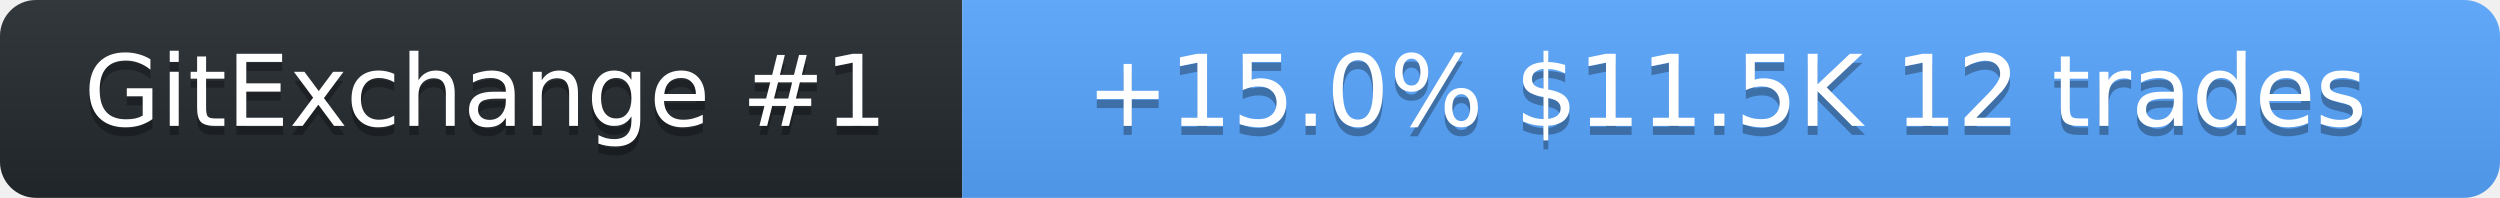
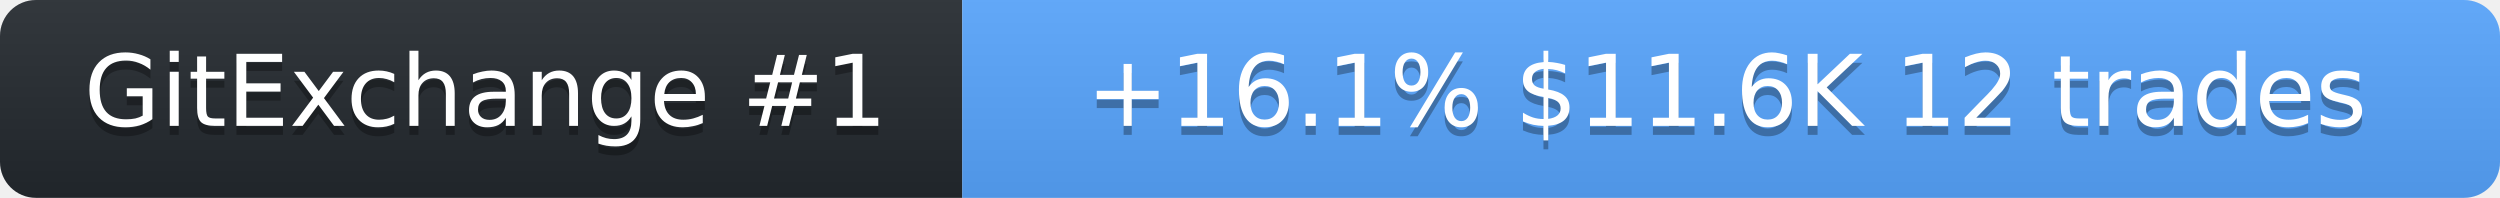
<svg xmlns="http://www.w3.org/2000/svg" width="278" height="22" role="img" aria-label="SolanaLeeky on GitExchange">
  <linearGradient id="s" x2="0" y2="100%">
    <stop offset="0" stop-color="#bbb" stop-opacity=".1" />
    <stop offset="1" stop-opacity=".1" />
  </linearGradient>
  <clipPath id="r">
    <rect width="278" height="22" rx="4" fill="#fff" />
  </clipPath>
  <g clip-path="url(#r)">
    <rect width="107" height="22" fill="#24292f" />
    <rect x="107" width="171" height="22" fill="#58a6ff" />
    <rect width="278" height="22" fill="url(#s)" />
  </g>
  <g fill="#fff" text-anchor="middle" font-family="Verdana,Geneva,DejaVu Sans,sans-serif" font-size="11">
    <text x="54" y="15" fill="#010101" fill-opacity=".3">GitExchange #1</text>
    <text x="54" y="14">GitExchange #1</text>
-     <text x="192" y="15" fill="#010101" fill-opacity=".3">+15.0%  $11.5K  12 trades</text>
-     <text x="192" y="14">+15.0%  $11.5K  12 trades</text>
+     <text x="192" y="15" fill="#010101" fill-opacity=".3">+16.1%  $11.6K  12 trades</text>
+     <text x="192" y="14">+16.1%  $11.6K  12 trades</text>
  </g>
</svg>
